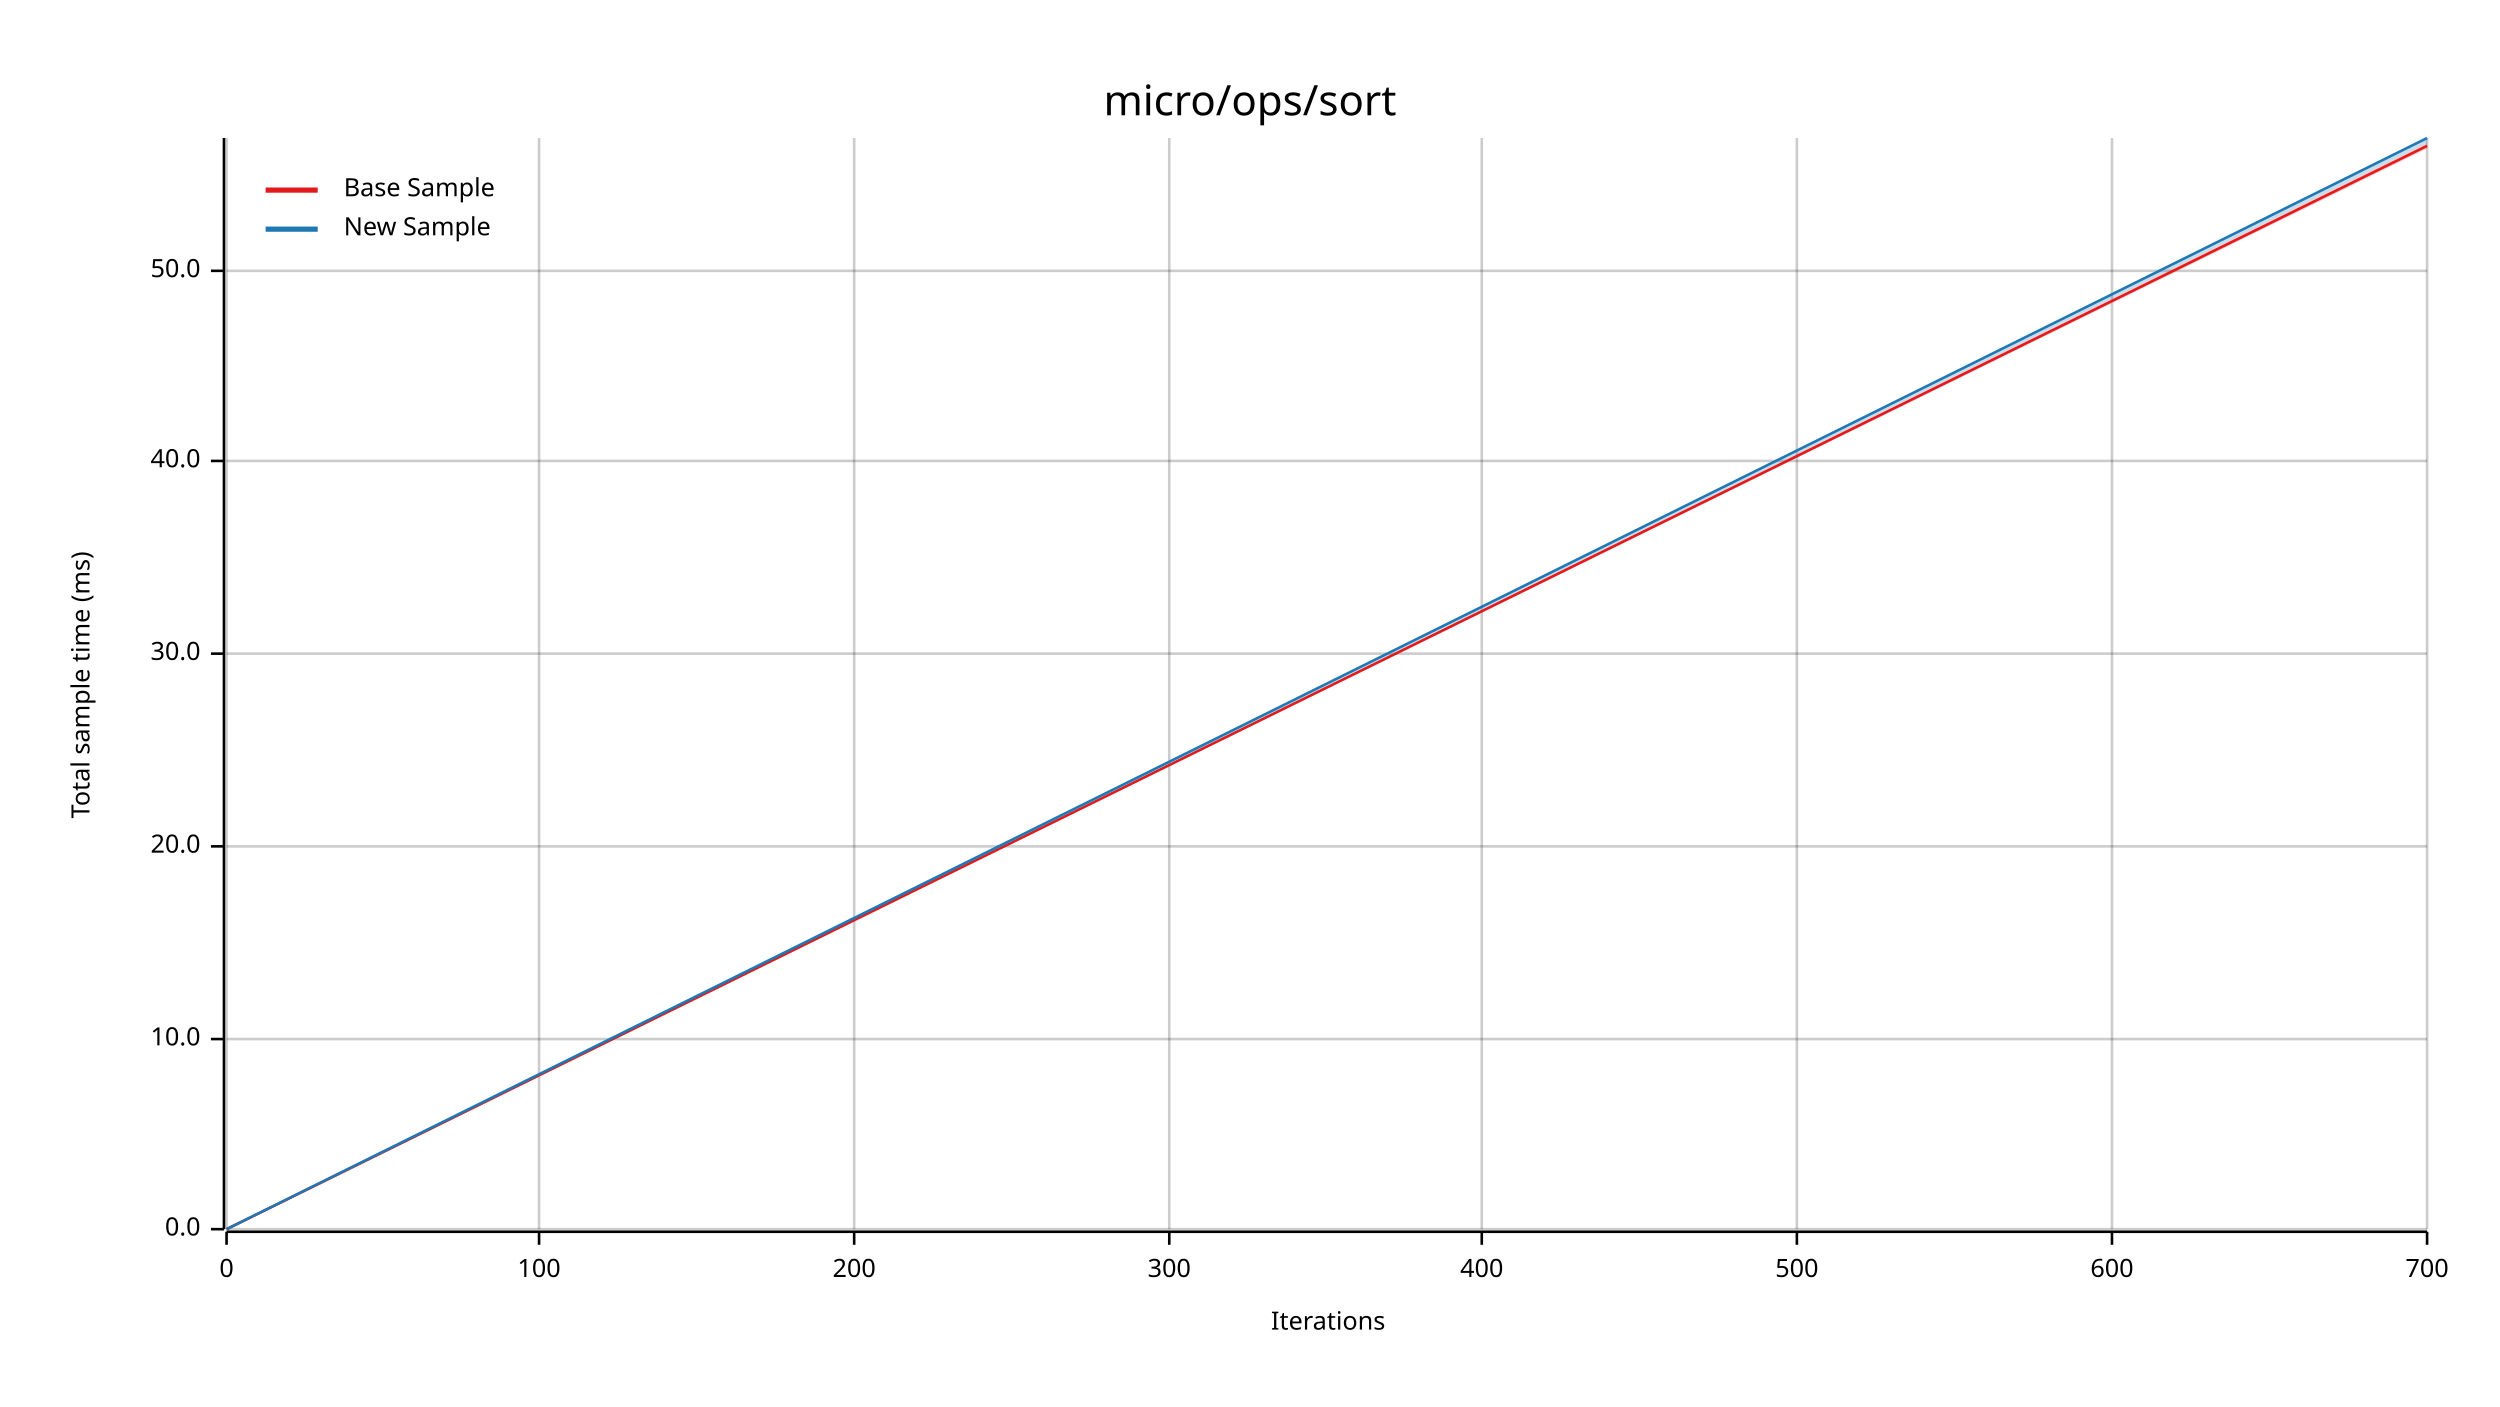
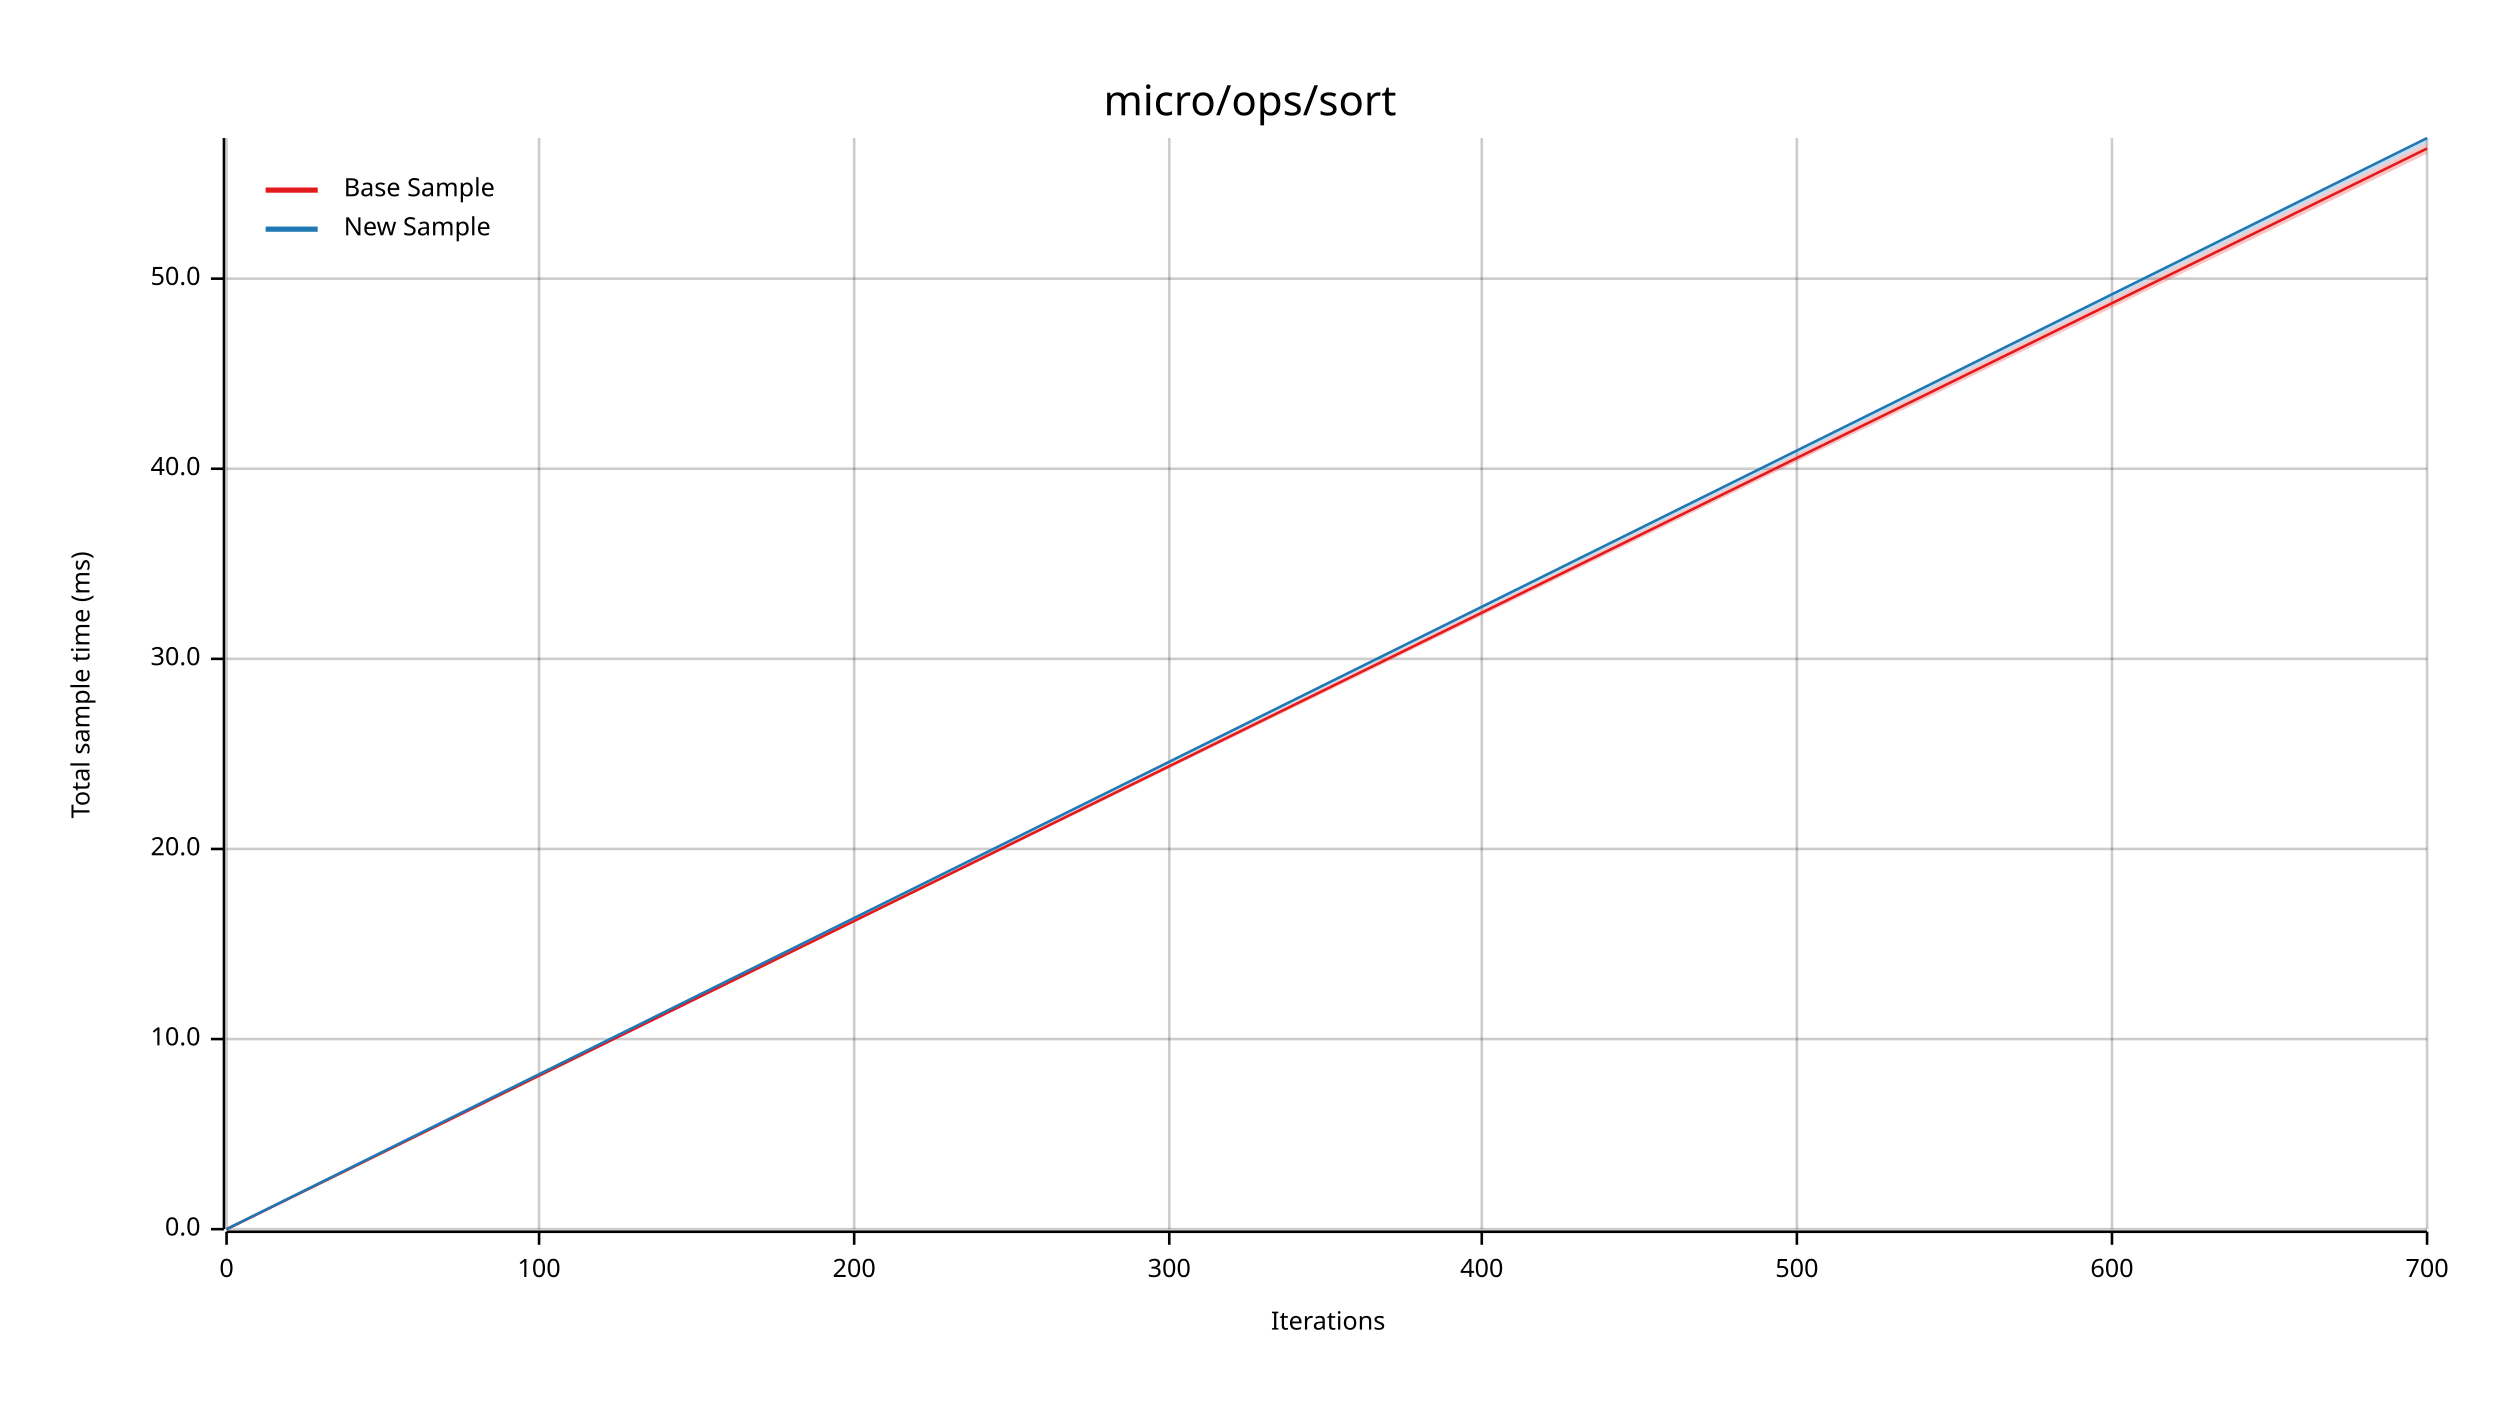
<svg xmlns="http://www.w3.org/2000/svg" width="960" height="540" viewBox="0 0 960 540">
  <text x="480" y="32" dy="0.76em" text-anchor="middle" font-family="sans-serif" font-size="16.129" opacity="1" fill="#000000">
micro/ops/sort
</text>
  <text x="27" y="263" dy="0.76em" text-anchor="middle" font-family="sans-serif" font-size="9.677" opacity="1" fill="#000000" transform="rotate(270, 27, 263)">
Total sample time (ms)
</text>
  <text x="510" y="513" dy="-0.5ex" text-anchor="middle" font-family="sans-serif" font-size="9.677" opacity="1" fill="#000000">
Iterations
</text>
  <line opacity="0.2" stroke="#000000" stroke-width="1" x1="87" y1="472" x2="87" y2="53" />
  <line opacity="0.2" stroke="#000000" stroke-width="1" x1="207" y1="472" x2="207" y2="53" />
  <line opacity="0.2" stroke="#000000" stroke-width="1" x1="328" y1="472" x2="328" y2="53" />
  <line opacity="0.2" stroke="#000000" stroke-width="1" x1="449" y1="472" x2="449" y2="53" />
  <line opacity="0.2" stroke="#000000" stroke-width="1" x1="569" y1="472" x2="569" y2="53" />
  <line opacity="0.2" stroke="#000000" stroke-width="1" x1="690" y1="472" x2="690" y2="53" />
  <line opacity="0.2" stroke="#000000" stroke-width="1" x1="811" y1="472" x2="811" y2="53" />
  <line opacity="0.2" stroke="#000000" stroke-width="1" x1="932" y1="472" x2="932" y2="53" />
  <line opacity="0.2" stroke="#000000" stroke-width="1" x1="87" y1="472" x2="932" y2="472" />
  <line opacity="0.2" stroke="#000000" stroke-width="1" x1="87" y1="399" x2="932" y2="399" />
-   <line opacity="0.2" stroke="#000000" stroke-width="1" x1="87" y1="325" x2="932" y2="325" />
-   <line opacity="0.2" stroke="#000000" stroke-width="1" x1="87" y1="251" x2="932" y2="251" />
-   <line opacity="0.2" stroke="#000000" stroke-width="1" x1="87" y1="177" x2="932" y2="177" />
-   <line opacity="0.2" stroke="#000000" stroke-width="1" x1="87" y1="104" x2="932" y2="104" />
+   <line opacity="0.2" stroke="#000000" stroke-width="1" x1="87" y1="326" x2="932" y2="326" />
+   <line opacity="0.2" stroke="#000000" stroke-width="1" x1="87" y1="253" x2="932" y2="253" />
+   <line opacity="0.2" stroke="#000000" stroke-width="1" x1="87" y1="180" x2="932" y2="180" />
+   <line opacity="0.2" stroke="#000000" stroke-width="1" x1="87" y1="107" x2="932" y2="107" />
  <polyline fill="none" opacity="1" stroke="#000000" stroke-width="1" points="86,53 86,472 " />
  <text x="77" y="472" dy="0.5ex" text-anchor="end" font-family="sans-serif" font-size="9.677" opacity="1" fill="#000000">
0.0
</text>
  <polyline fill="none" opacity="1" stroke="#000000" stroke-width="1" points="81,472 86,472 " />
  <text x="77" y="399" dy="0.5ex" text-anchor="end" font-family="sans-serif" font-size="9.677" opacity="1" fill="#000000">
10.0
</text>
  <polyline fill="none" opacity="1" stroke="#000000" stroke-width="1" points="81,399 86,399 " />
-   <text x="77" y="325" dy="0.5ex" text-anchor="end" font-family="sans-serif" font-size="9.677" opacity="1" fill="#000000">
+   <text x="77" y="326" dy="0.5ex" text-anchor="end" font-family="sans-serif" font-size="9.677" opacity="1" fill="#000000">
20.0
</text>
-   <polyline fill="none" opacity="1" stroke="#000000" stroke-width="1" points="81,325 86,325 " />
-   <text x="77" y="251" dy="0.5ex" text-anchor="end" font-family="sans-serif" font-size="9.677" opacity="1" fill="#000000">
+   <polyline fill="none" opacity="1" stroke="#000000" stroke-width="1" points="81,326 86,326 " />
+   <text x="77" y="253" dy="0.5ex" text-anchor="end" font-family="sans-serif" font-size="9.677" opacity="1" fill="#000000">
30.0
</text>
-   <polyline fill="none" opacity="1" stroke="#000000" stroke-width="1" points="81,251 86,251 " />
-   <text x="77" y="177" dy="0.5ex" text-anchor="end" font-family="sans-serif" font-size="9.677" opacity="1" fill="#000000">
+   <polyline fill="none" opacity="1" stroke="#000000" stroke-width="1" points="81,253 86,253 " />
+   <text x="77" y="180" dy="0.5ex" text-anchor="end" font-family="sans-serif" font-size="9.677" opacity="1" fill="#000000">
40.0
</text>
-   <polyline fill="none" opacity="1" stroke="#000000" stroke-width="1" points="81,177 86,177 " />
-   <text x="77" y="104" dy="0.5ex" text-anchor="end" font-family="sans-serif" font-size="9.677" opacity="1" fill="#000000">
+   <polyline fill="none" opacity="1" stroke="#000000" stroke-width="1" points="81,180 86,180 " />
+   <text x="77" y="107" dy="0.5ex" text-anchor="end" font-family="sans-serif" font-size="9.677" opacity="1" fill="#000000">
50.0
</text>
-   <polyline fill="none" opacity="1" stroke="#000000" stroke-width="1" points="81,104 86,104 " />
+   <polyline fill="none" opacity="1" stroke="#000000" stroke-width="1" points="81,107 86,107 " />
  <polyline fill="none" opacity="1" stroke="#000000" stroke-width="1" points="87,473 932,473 " />
  <text x="87" y="483" dy="0.76em" text-anchor="middle" font-family="sans-serif" font-size="9.677" opacity="1" fill="#000000">
0
</text>
  <polyline fill="none" opacity="1" stroke="#000000" stroke-width="1" points="87,473 87,478 " />
  <text x="207" y="483" dy="0.76em" text-anchor="middle" font-family="sans-serif" font-size="9.677" opacity="1" fill="#000000">
100
</text>
  <polyline fill="none" opacity="1" stroke="#000000" stroke-width="1" points="207,473 207,478 " />
  <text x="328" y="483" dy="0.76em" text-anchor="middle" font-family="sans-serif" font-size="9.677" opacity="1" fill="#000000">
200
</text>
  <polyline fill="none" opacity="1" stroke="#000000" stroke-width="1" points="328,473 328,478 " />
  <text x="449" y="483" dy="0.76em" text-anchor="middle" font-family="sans-serif" font-size="9.677" opacity="1" fill="#000000">
300
</text>
  <polyline fill="none" opacity="1" stroke="#000000" stroke-width="1" points="449,473 449,478 " />
  <text x="569" y="483" dy="0.76em" text-anchor="middle" font-family="sans-serif" font-size="9.677" opacity="1" fill="#000000">
400
</text>
  <polyline fill="none" opacity="1" stroke="#000000" stroke-width="1" points="569,473 569,478 " />
  <text x="690" y="483" dy="0.76em" text-anchor="middle" font-family="sans-serif" font-size="9.677" opacity="1" fill="#000000">
500
</text>
  <polyline fill="none" opacity="1" stroke="#000000" stroke-width="1" points="690,473 690,478 " />
  <text x="811" y="483" dy="0.76em" text-anchor="middle" font-family="sans-serif" font-size="9.677" opacity="1" fill="#000000">
600
</text>
  <polyline fill="none" opacity="1" stroke="#000000" stroke-width="1" points="811,473 811,478 " />
  <text x="932" y="483" dy="0.76em" text-anchor="middle" font-family="sans-serif" font-size="9.677" opacity="1" fill="#000000">
700
</text>
  <polyline fill="none" opacity="1" stroke="#000000" stroke-width="1" points="932,473 932,478 " />
-   <polyline fill="none" opacity="1" stroke="#E31A1C" stroke-width="1" points="87,472 932,56 " />
-   <polygon opacity="0.25" fill="#E31A1C" points="87,472 932,57 932,55 " />
+   <polyline fill="none" opacity="1" stroke="#E31A1C" stroke-width="1" points="87,472 932,57 " />
+   <polygon opacity="0.25" fill="#E31A1C" points="87,472 932,59 932,55 " />
  <polyline fill="none" opacity="1" stroke="#1F78B4" stroke-width="1" points="87,472 932,53 " />
  <polygon opacity="0.25" fill="#1F78B4" points="87,472 932,55 932,53 " />
  <text x="132" y="68" dy="0.76em" text-anchor="start" font-family="sans-serif" font-size="9.677" opacity="1" fill="#000000">
Base Sample
</text>
  <text x="132" y="83" dy="0.76em" text-anchor="start" font-family="sans-serif" font-size="9.677" opacity="1" fill="#000000">
New Sample
</text>
  <polyline fill="none" opacity="1" stroke="#E31A1C" stroke-width="2" points="102,73 122,73 " />
  <polyline fill="none" opacity="1" stroke="#1F78B4" stroke-width="2" points="102,88 122,88 " />
</svg>
